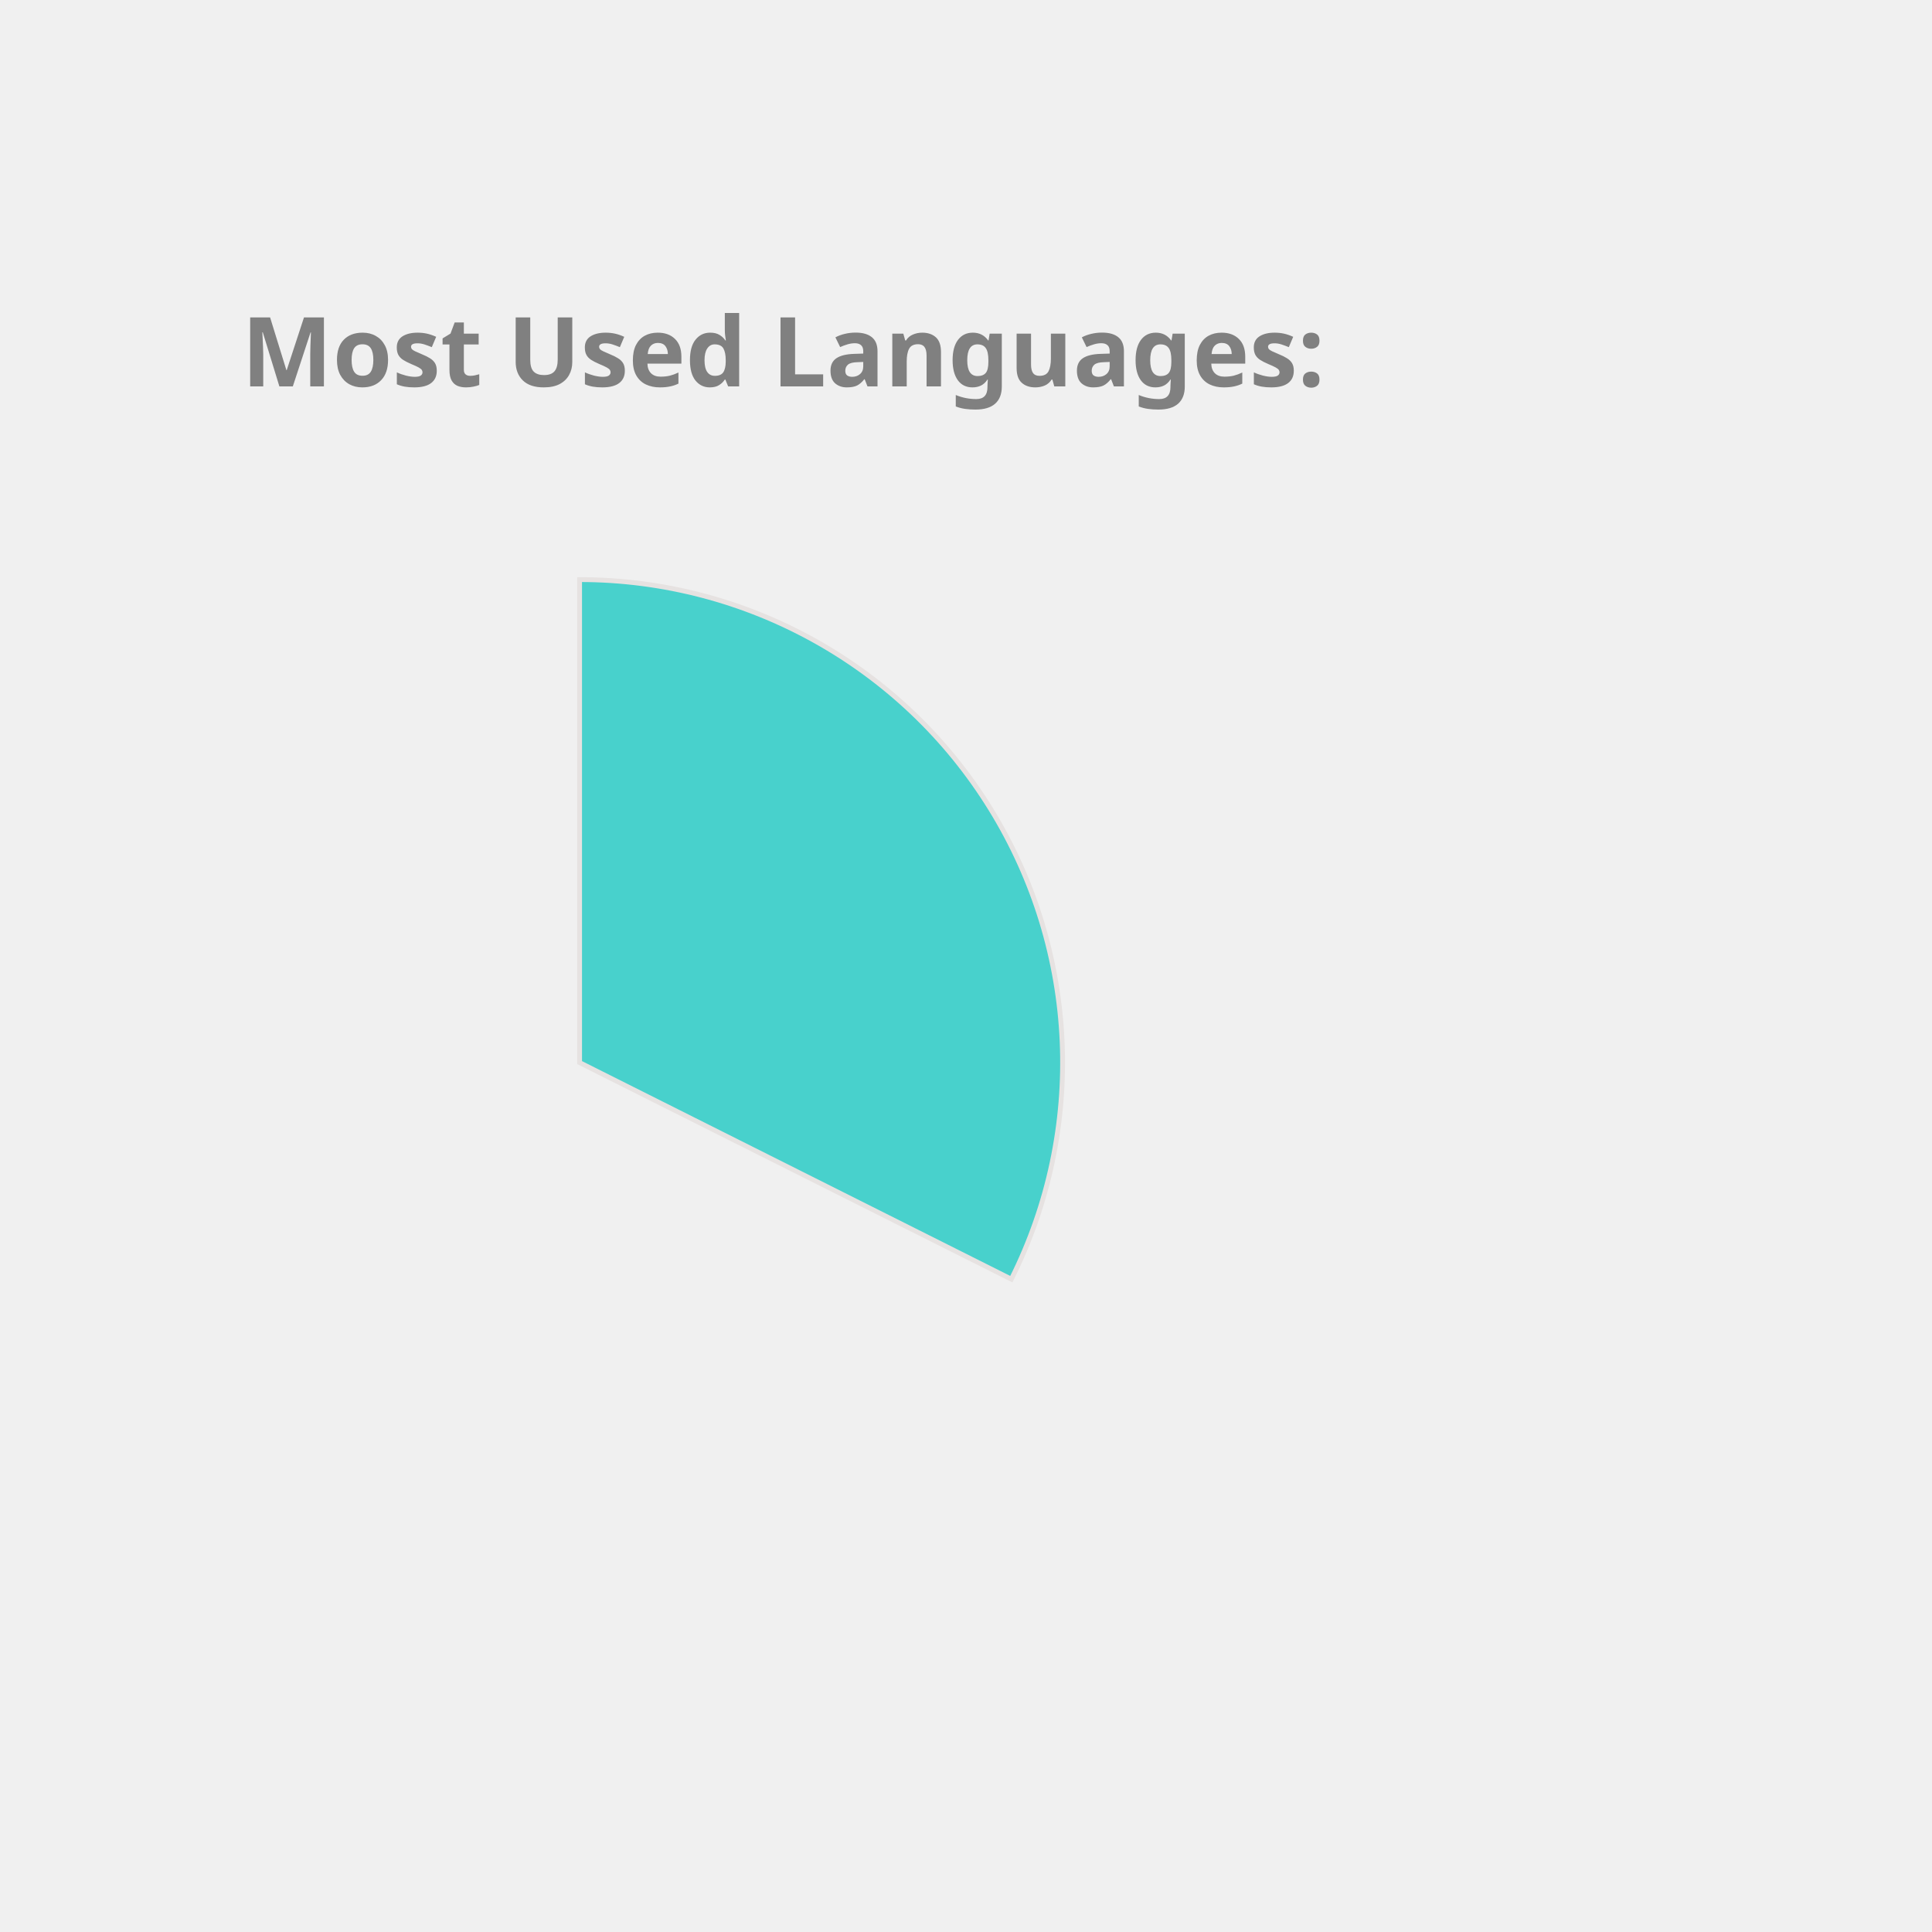
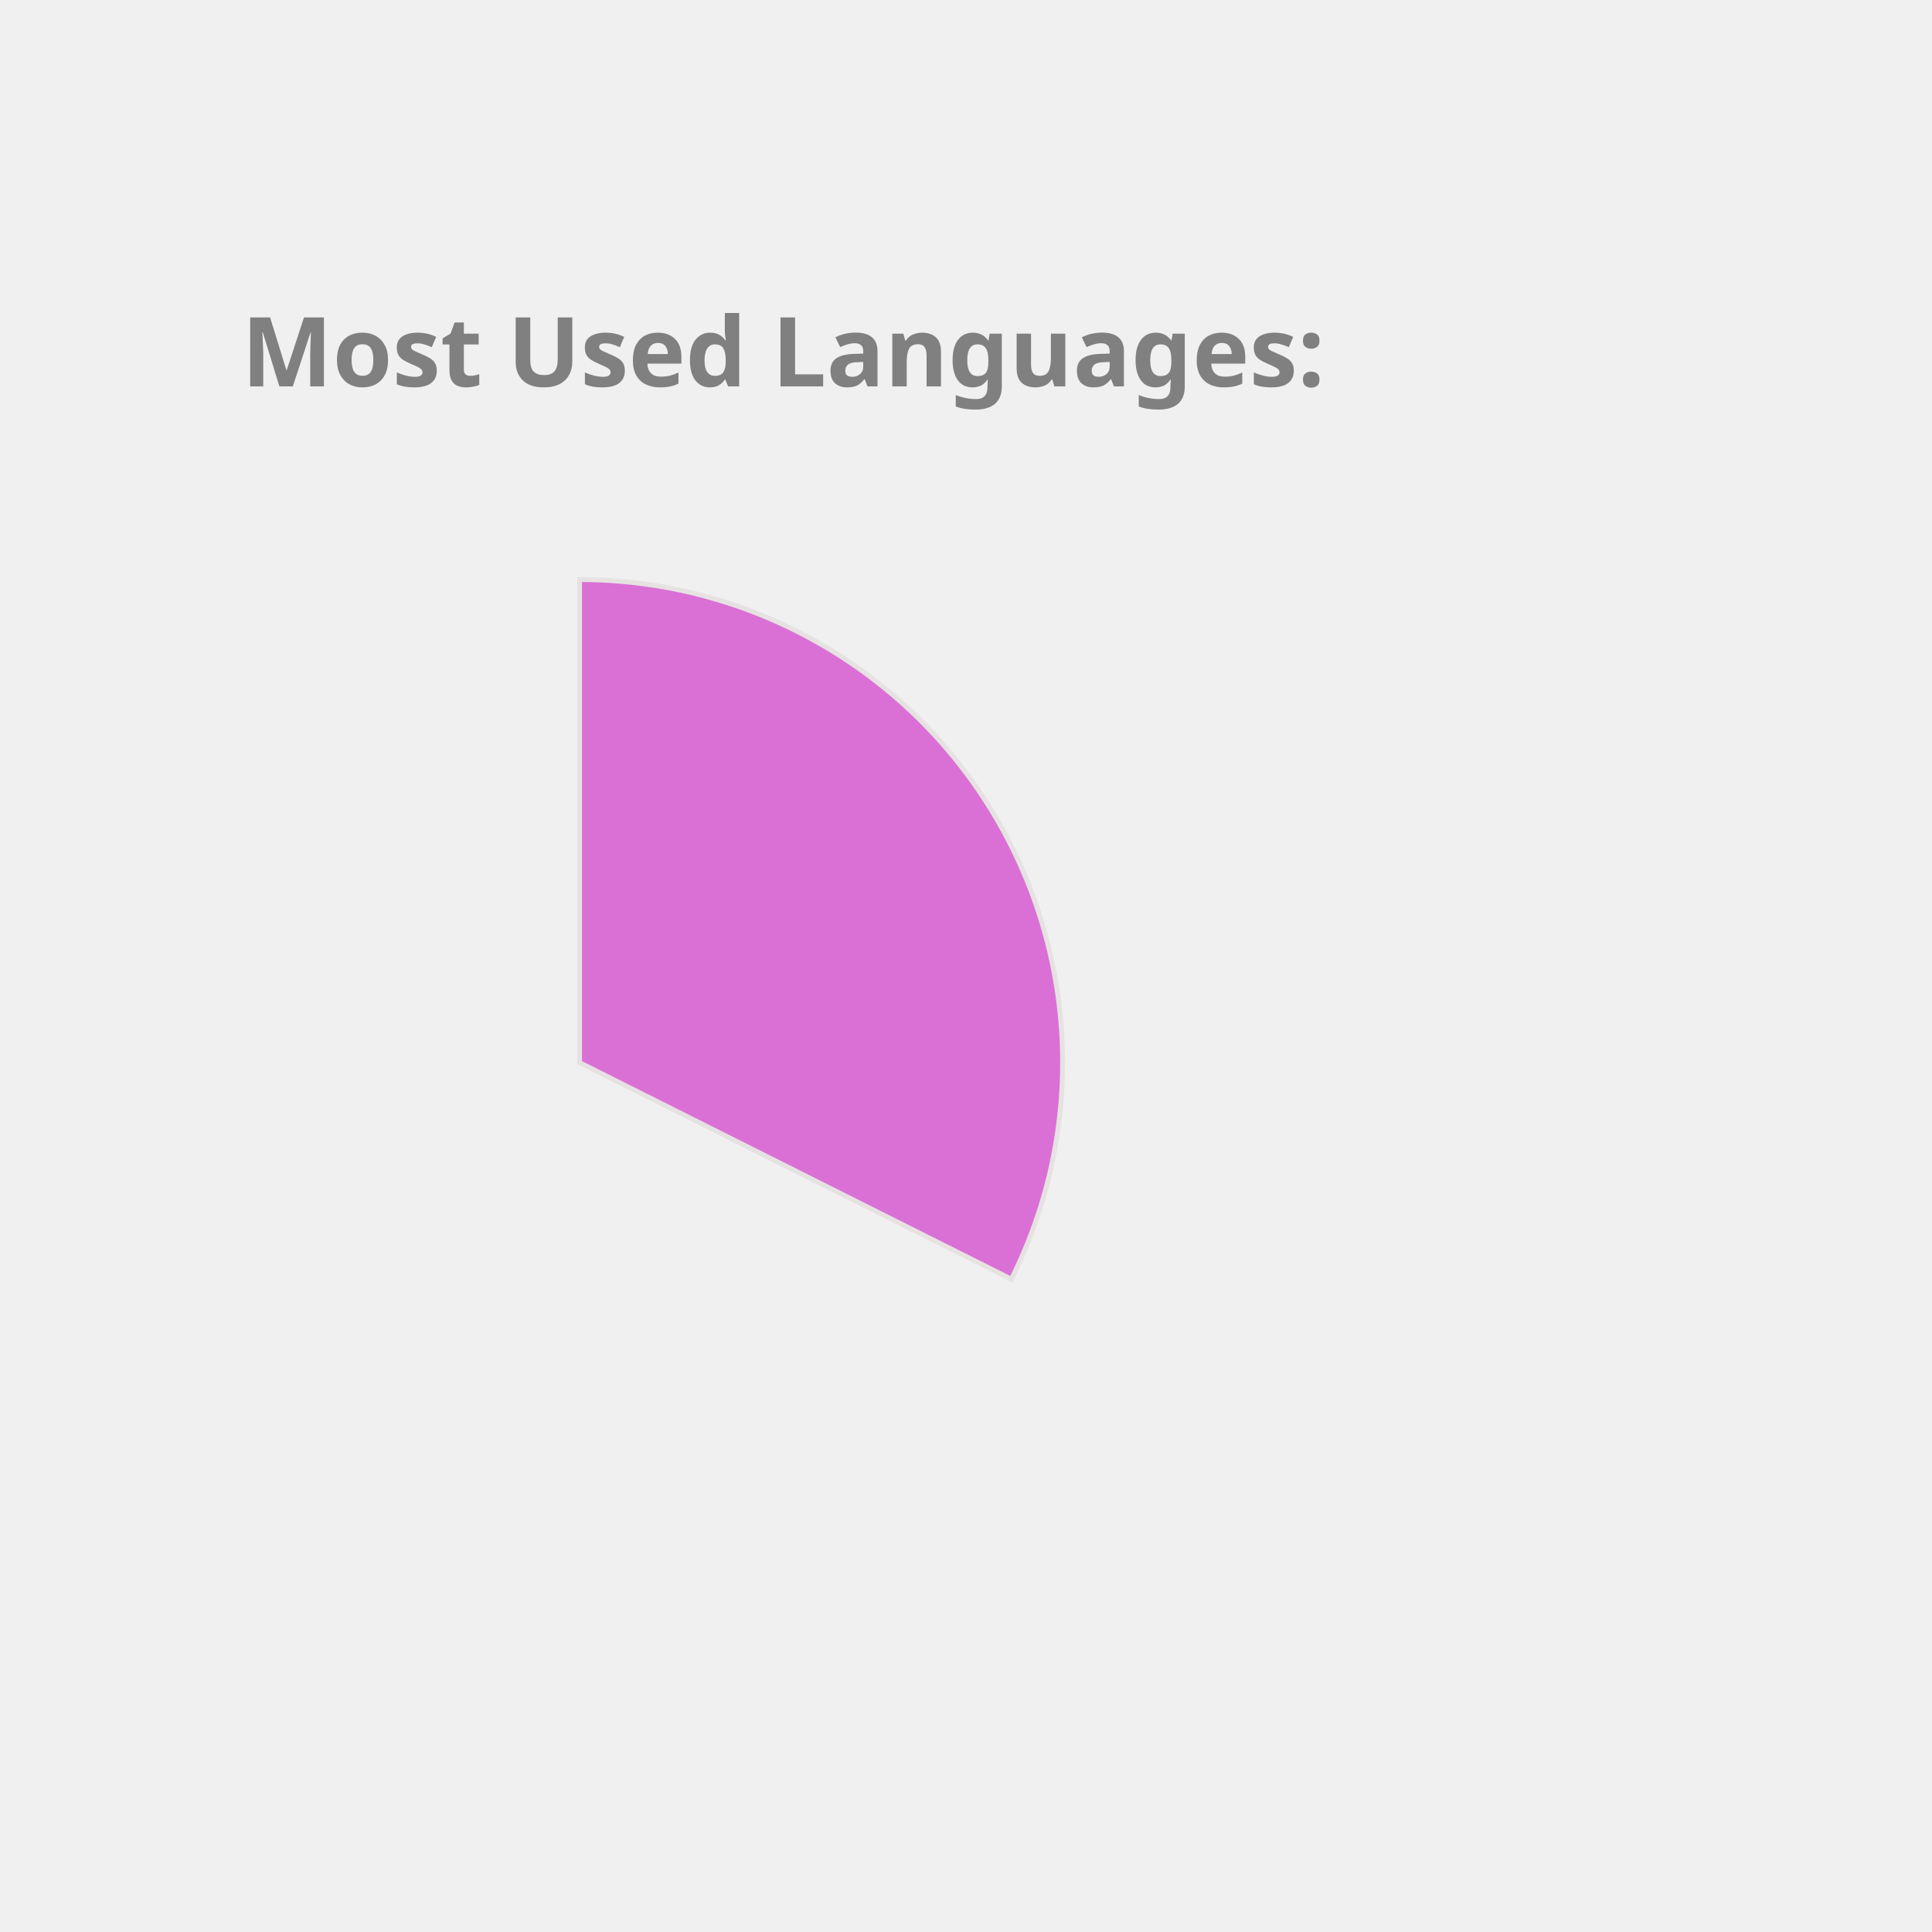
<svg xmlns="http://www.w3.org/2000/svg" height="350px" width="350px" viewBox="0 0 400 400">
  <style> 
        .label {
                font: bold 20px sans-serif;
                color: #404040;
                -webkit-text-stroke: 1px white;
        }

        path {
                stroke: #E6E2E1;
                stroke-width: 1px;
                transform: translate(60px, 100px);
        }

        .path_1 {
                animation: fadeIn 5s linear forwards;
        }

        .path_2 {
                transform: scale(0);
                animation: fadeIn 5s linear forwards 5s;
        }


        
        .path_3 {
                transform: scale(0);
                animation: fadeIn 5s linear forwards 10s;
        }


        .path_4 {
                transform: scale(0);
                animation: fadeIn 5s linear forwards 15s;
        }

        .path_5 {
                transform: scale(0);
                animation: fadeIn 5s linear forwards 20s;
        }

        .path_6 {
                transform: scale(0);
                animation: fadeIn 5s linear forwards 25s;
        }

        .path_7 {
                transform: scale(0);
                animation: fadeIn 5s linear forwards 30s;
        }

        .path_8 {
                transform: scale(0);
                animation: fadeIn 5s linear forwards 35s;
        }

        .path_9 {
                transform: scale(0);
                animation: fadeIn 5s linear forwards 40s;
        }

        .path_10 {
                transform: scale(0);
                animation: fadeIn 5s linear forwards 45s;
        }

        @keyframes fadeIn {
                0% {                        
                        transform: translate(250px, 300px) rotate(0deg) scale(0);
                        
                }
                50% {
                        transform: translate(150px, 220px) rotate(180deg) scale(0.5);
                        
                }
                
                100% {
                        transform: translate(60px, 120px) rotate(360deg) scale(1);
                        
                }
        }
        .txt_1 {
                opacity: 0;
                animation: txtShow 5s linear forwards 0s;
        }

        .txt_2 {
                opacity: 0;
                animation: txtShow 5s linear forwards 5s;
        }

        .txt_3 {
                opacity: 0;
                animation: txtShow 5s linear forwards 10s;
        }

        .txt_4 {
                opacity: 0;
                animation: txtShow 5s linear forwards 15s;
        }

        .txt_5 {
                opacity: 0;
                animation: txtShow 5s linear forwards 20s;
        }

        .txt_6 {
                opacity: 0;
                animation: txtShow 5s linear forwards 25s;
        }

        .txt_7 {
                opacity: 0;
                animation: txtShow 5s linear forwards 30s;
        }

        .txt_8 {
                opacity: 0;
                animation: txtShow 5s linear forwards 35s;
        }

        .txt_9 {
                opacity: 0;
                animation: txtShow 5s linear forwards 40s;
        }

        .txt_10 {
                opacity: 0;
                animation: txtShow 5s linear forwards 45s;
        }

        @keyframes txtShow {
                0% {                        
                        opacity: 0;
                        transform: translate(0px, 0px) scale(0);
                }
                100% {
                        opacity: 1;
                        transform: translate(0px, 0px) scale(1);
                        
                }
        }
</style>
-   <path class="path_1" d="M 60,120 L 60,20 A 100,100 0 0 1 149.384,164.838 Z" fill="MediumTurquoise" stroke="#fff" stroke-width="2" />
-   <text class="txt_1" x="260" y="150" fill="MediumTurquoise" stroke="MediumTurquoise" stroke-width="1">Java</text>
-   <path class="path_2" d="M 60,120 L 149.384,164.838 A 100,100 0 0 1 -20.157,179.79 Z" fill="SteelBlue" stroke="#fff" stroke-width="2" />
-   <text class="txt_2" x="260" y="170" fill="SteelBlue" stroke="SteelBlue" stroke-width="1">TypeScript</text>
-   <path class="path_3" d="M 60,120 L -20.157,179.79 A 100,100 0 0 1 -25.428,68.018 Z" fill="LightSeaGreen" stroke="#fff" stroke-width="2" />
-   <text class="txt_3" x="260" y="190" fill="LightSeaGreen" stroke="LightSeaGreen" stroke-width="1">JavaScript</text>
-   <path class="path_4" d="M 60,120 L -25.428,68.018 A 100,100 0 0 1 -7.533,46.249 Z" fill="Crimson" stroke="#fff" stroke-width="2" />
-   <text class="txt_4" x="260" y="210" fill="Crimson" stroke="Crimson" stroke-width="1">HTML</text>
-   <path class="path_5" d="M 60,120 L -7.533,46.249 A 100,100 0 0 1 14.042,31.186 Z" fill="DodgerBlue" stroke="#fff" stroke-width="2" />
-   <text class="txt_5" x="260" y="230" fill="DodgerBlue" stroke="DodgerBlue" stroke-width="1">CSS</text>
-   <path class="path_6" d="M 60,120 L 14.042,31.186 A 100,100 0 0 1 35.131,23.142 Z" fill="MediumAquaMarine" stroke="#fff" stroke-width="2" />
-   <text class="txt_6" x="260" y="250" fill="MediumAquaMarine" stroke="MediumAquaMarine" stroke-width="1">Sass</text>
-   <path class="path_7" d="M 60,120 L 35.131,23.142 A 100,100 0 0 1 43.117,21.436 Z" fill="RosyBrown" stroke="#fff" stroke-width="2" />
-   <text class="txt_7" x="260" y="270" fill="RosyBrown" stroke="RosyBrown" stroke-width="1">Python</text>
-   <path class="path_8" d="M 60,120 L 43.117,21.436 A 100,100 0 0 1 51.215,20.387 Z" fill="Gold" stroke="#fff" stroke-width="2" />
-   <text class="txt_8" x="260" y="290" fill="Gold" stroke="Gold" stroke-width="1">Batchfile</text>
-   <path class="path_9" d="M 60,120 L 51.215,20.387 A 100,100 0 0 1 54.976,20.126 Z" fill="Coral" stroke="#fff" stroke-width="2" />
-   <text class="txt_9" x="260" y="310" fill="Coral" stroke="Coral" stroke-width="1">Mustache</text>
-   <path class="path_10" d="M 60,120 L 54.976,20.126 A 100,100 0 0 1 58.115,20.018 Z" fill="Chocolate" stroke="#fff" stroke-width="2" />
-   <text class="txt_10" x="260" y="330" fill="Chocolate" stroke="Chocolate" stroke-width="1">SCSS</text>
+   <path class="path_1" d="M 60,120 L 60,20 A 100,100 0 0 1 149.384,164.838 Z" fill="Orchid" stroke="#fff" stroke-width="2" />
+   <text class="txt_1" x="260" y="150" fill="Orchid" stroke="Orchid" stroke-width="1">Java</text>
+   <path class="path_2" d="M 60,120 L 149.384,164.838 A 100,100 0 0 1 -20.157,179.79 Z" fill="Gold" stroke="#fff" stroke-width="2" />
+   <text class="txt_2" x="260" y="170" fill="Gold" stroke="Gold" stroke-width="1">TypeScript</text>
+   <path class="path_3" d="M 60,120 L -20.157,179.79 A 100,100 0 0 1 -25.428,68.018 Z" fill="RosyBrown" stroke="#fff" stroke-width="2" />
+   <text class="txt_3" x="260" y="190" fill="RosyBrown" stroke="RosyBrown" stroke-width="1">JavaScript</text>
+   <path class="path_4" d="M 60,120 L -25.428,68.018 A 100,100 0 0 1 -7.533,46.249 Z" fill="LightSeaGreen" stroke="#fff" stroke-width="2" />
+   <text class="txt_4" x="260" y="210" fill="LightSeaGreen" stroke="LightSeaGreen" stroke-width="1">HTML</text>
+   <path class="path_5" d="M 60,120 L -7.533,46.249 A 100,100 0 0 1 14.042,31.186 Z" fill="Pink" stroke="#fff" stroke-width="2" />
+   <text class="txt_5" x="260" y="230" fill="Pink" stroke="Pink" stroke-width="1">CSS</text>
+   <path class="path_6" d="M 60,120 L 14.042,31.186 A 100,100 0 0 1 35.131,23.142 Z" fill="MediumTurquoise" stroke="#fff" stroke-width="2" />
+   <text class="txt_6" x="260" y="250" fill="MediumTurquoise" stroke="MediumTurquoise" stroke-width="1">Sass</text>
+   <path class="path_7" d="M 60,120 L 35.131,23.142 A 100,100 0 0 1 43.117,21.436 Z" fill="SteelBlue" stroke="#fff" stroke-width="2" />
+   <text class="txt_7" x="260" y="270" fill="SteelBlue" stroke="SteelBlue" stroke-width="1">Python</text>
+   <path class="path_8" d="M 60,120 L 43.117,21.436 A 100,100 0 0 1 51.215,20.387 Z" fill="RoyalBlue" stroke="#fff" stroke-width="2" />
+   <text class="txt_8" x="260" y="290" fill="RoyalBlue" stroke="RoyalBlue" stroke-width="1">Batchfile</text>
+   <path class="path_9" d="M 60,120 L 51.215,20.387 A 100,100 0 0 1 54.976,20.126 Z" fill="Salmon" stroke="#fff" stroke-width="2" />
+   <text class="txt_9" x="260" y="310" fill="Salmon" stroke="Salmon" stroke-width="1">Mustache</text>
+   <path class="path_10" d="M 60,120 L 54.976,20.126 A 100,100 0 0 1 58.115,20.018 Z" fill="Crimson" stroke="#fff" stroke-width="2" />
+   <text class="txt_10" x="260" y="330" fill="Crimson" stroke="Crimson" stroke-width="1">SCSS</text>
  <g class="label">
    <text x="50" y="80" fill="grey">Most Used Languages:</text>
  </g>
</svg>
